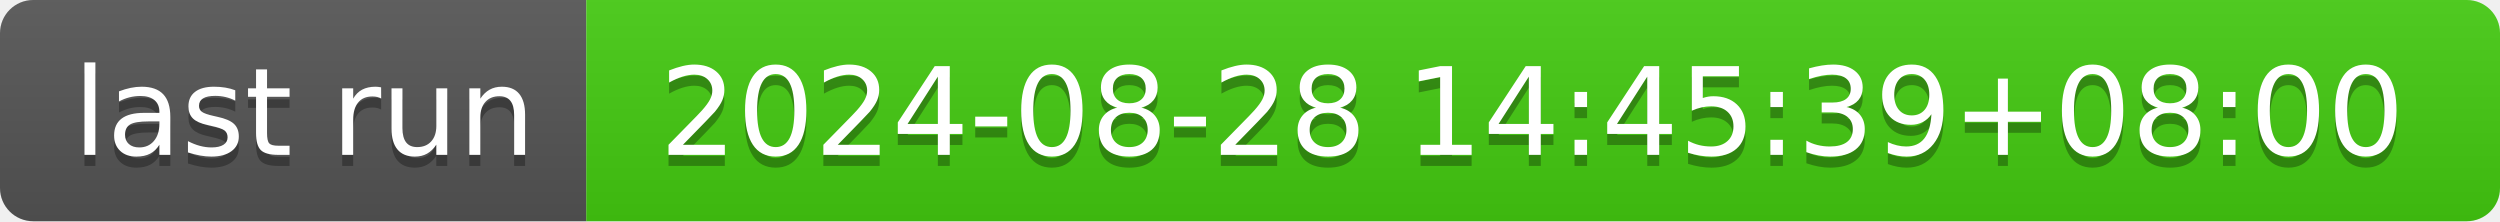
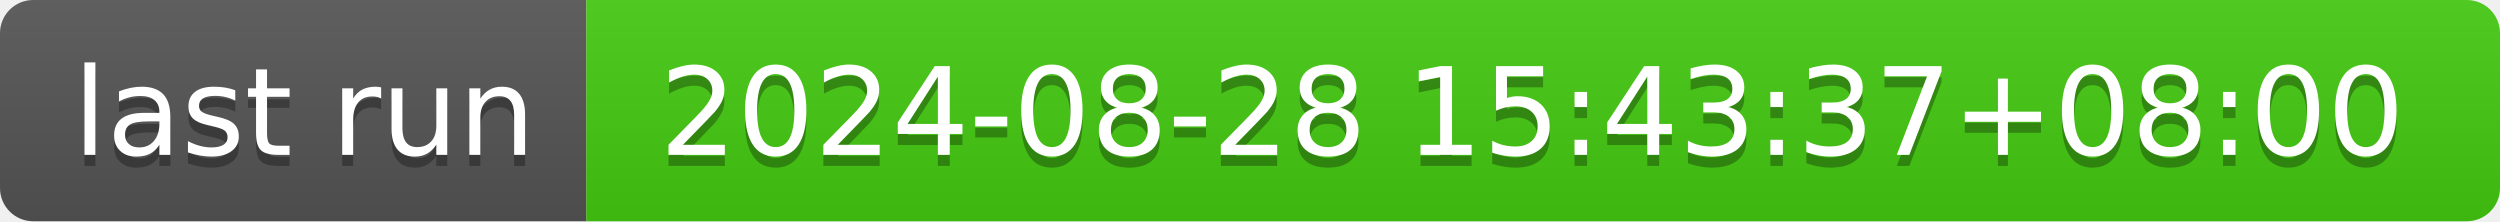
- <svg xmlns="http://www.w3.org/2000/svg" width="226" height="20" role="img" aria-label="last run: 2024-08-28 14:45:39+08:00">
+ <svg xmlns="http://www.w3.org/2000/svg" width="226" height="20" role="img" aria-label="last run: 2024-08-28 15:43:37+08:00">
  <linearGradient id="s" x2="0" y2="100%">
    <stop offset="0" stop-color="#bbb" stop-opacity=".1" />
    <stop offset="1" stop-opacity=".1" />
  </linearGradient>
  <clipPath id="r">
    <rect width="226" height="20" rx="3" fill="#fff" />
  </clipPath>
  <g clip-path="url(#r)">
    <rect width="53" height="20" fill="#555" />
    <rect x="53" width="173" height="20" fill="#4c1" />
    <rect width="226" height="20" fill="url(#s)" />
  </g>
  <g fill="#fff" text-anchor="middle" font-family="Verdana,Geneva,DejaVu Sans,sans-serif" text-rendering="geometricPrecision" font-size="110">
    <text aria-hidden="true" x="275" y="150" fill="#010101" fill-opacity=".3" transform="scale(.1)" textLength="430">last run</text>
    <text x="275" y="140" transform="scale(.1)" fill="#fff" textLength="430">last run</text>
-     <text aria-hidden="true" x="1385" y="150" fill="#010101" fill-opacity=".3" transform="scale(.1)" textLength="1630">2024-08-28 14:45:39+08:00</text>
-     <text x="1385" y="140" transform="scale(.1)" fill="#fff" textLength="1630">2024-08-28 14:45:39+08:00</text>
+     <text aria-hidden="true" x="1385" y="150" fill="#010101" fill-opacity=".3" transform="scale(.1)" textLength="1630">2024-08-28 15:43:37+08:00</text>
+     <text x="1385" y="140" transform="scale(.1)" fill="#fff" textLength="1630">2024-08-28 15:43:37+08:00</text>
  </g>
</svg>
